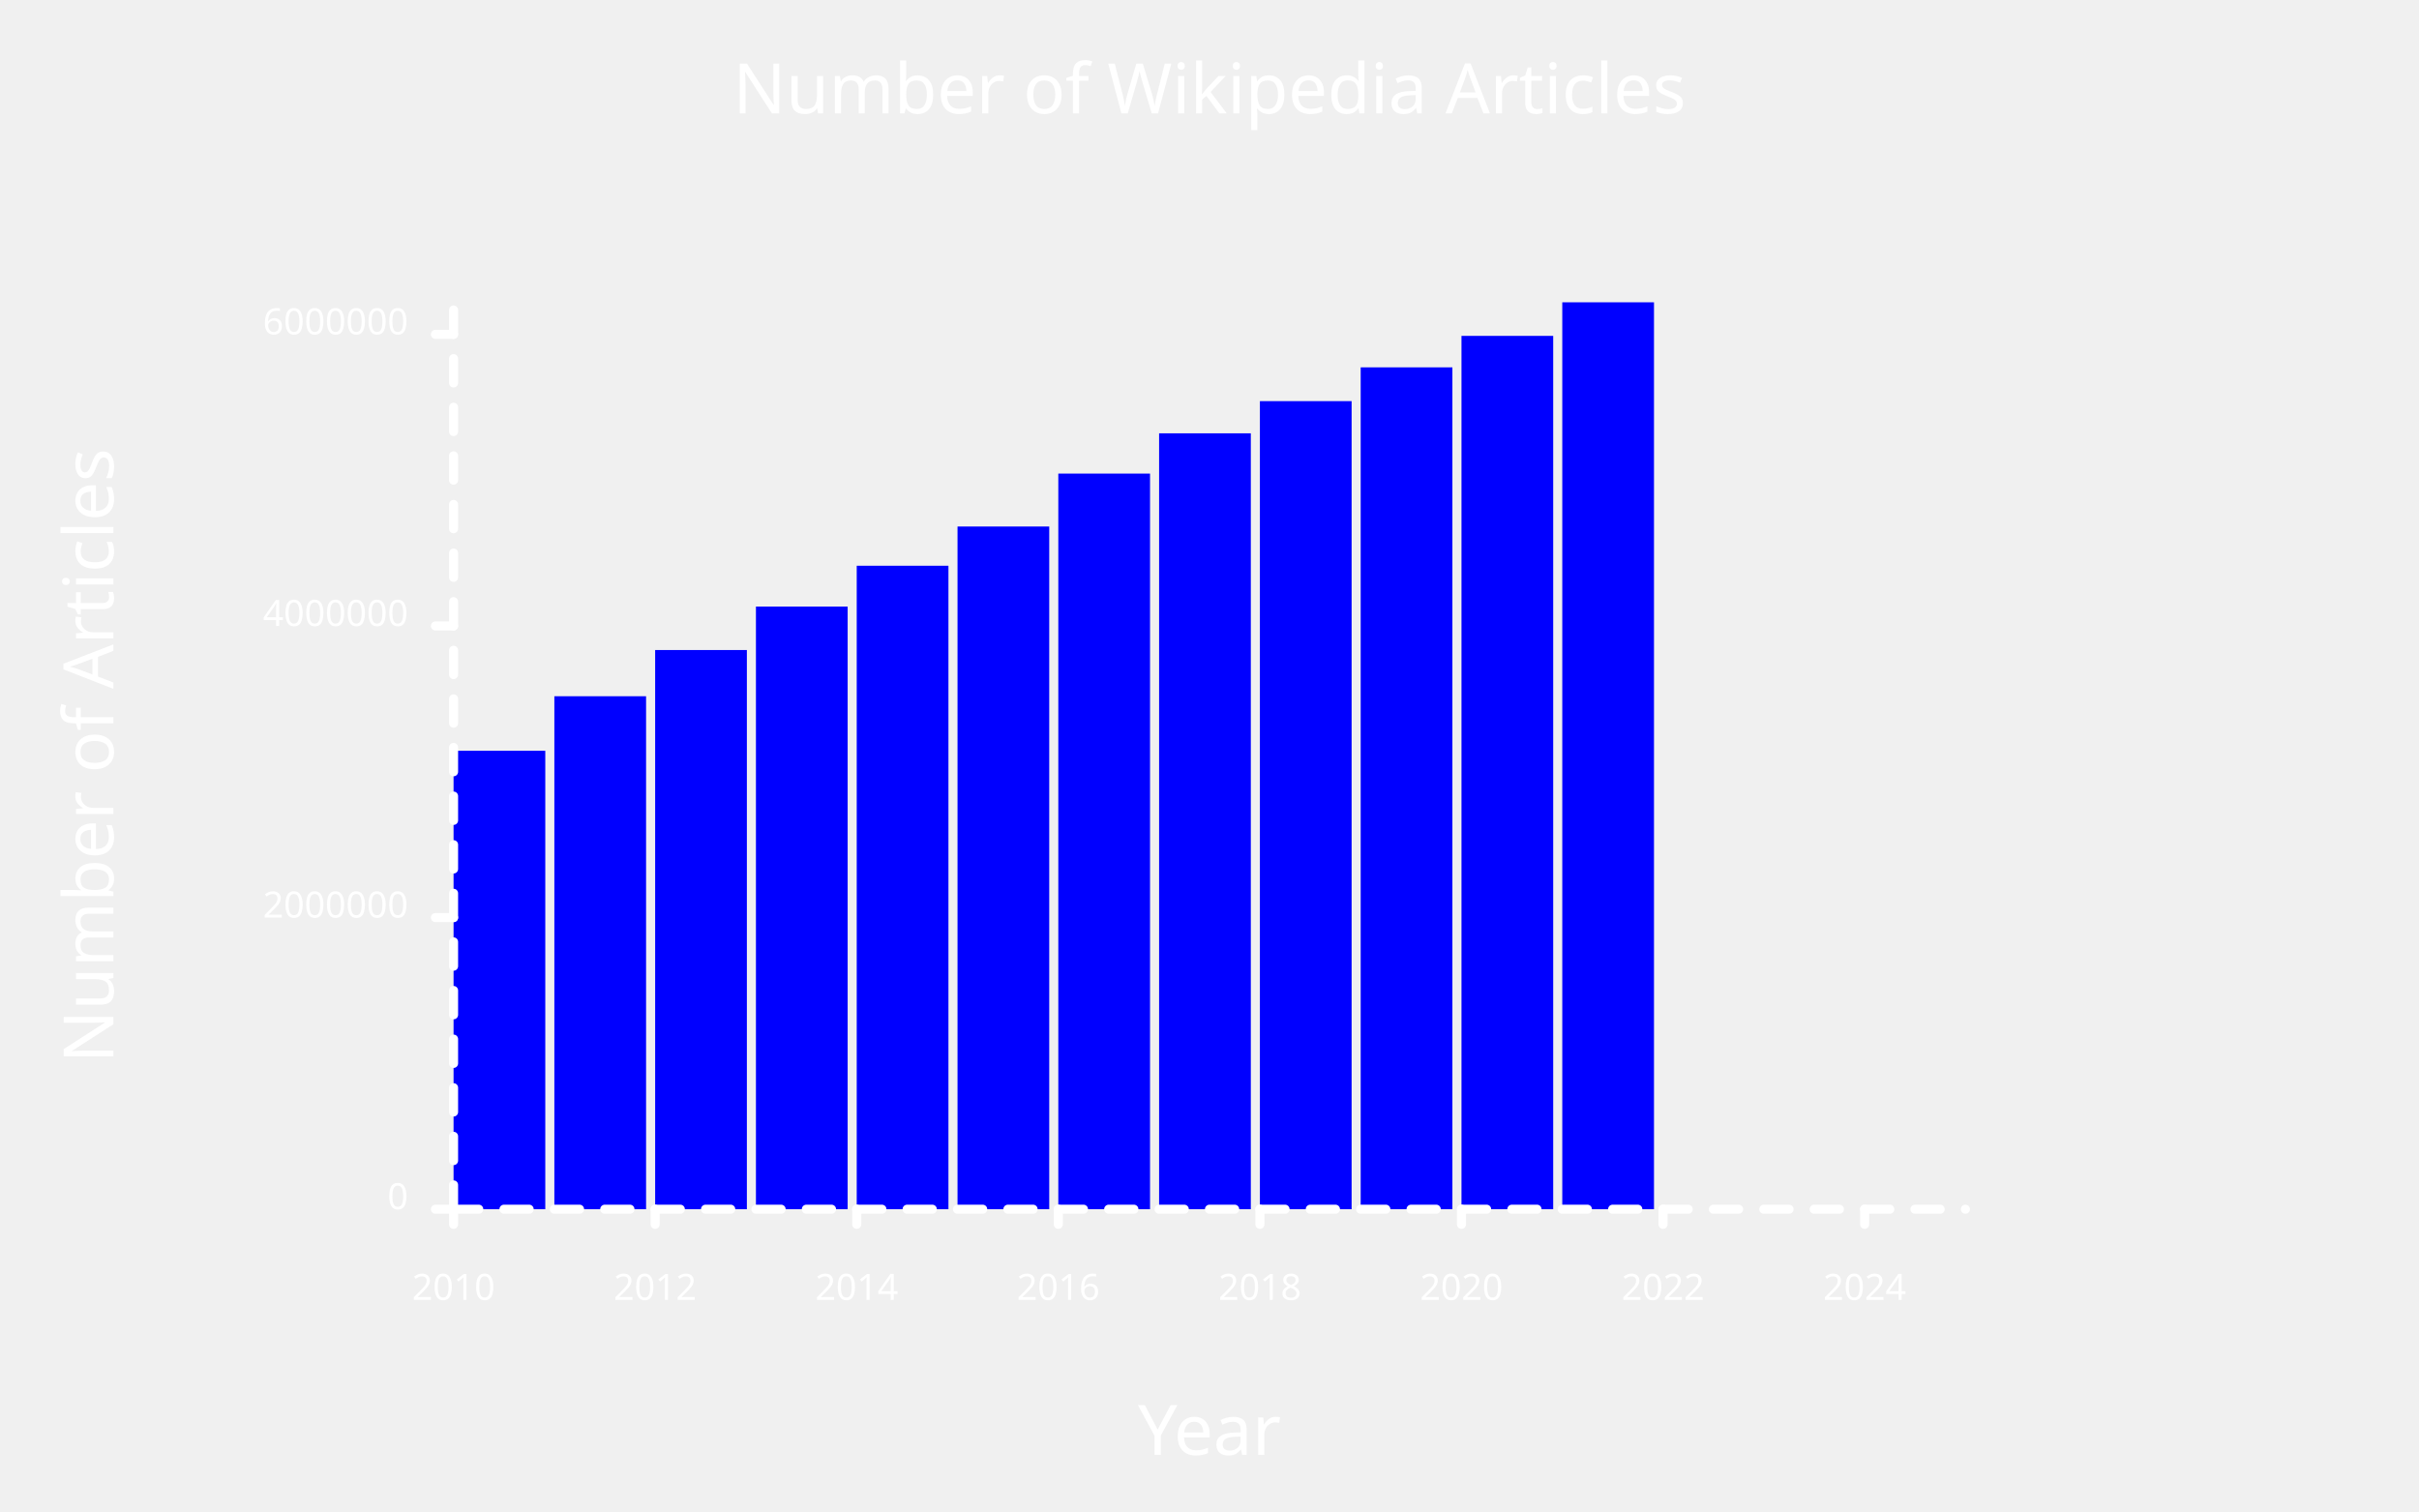
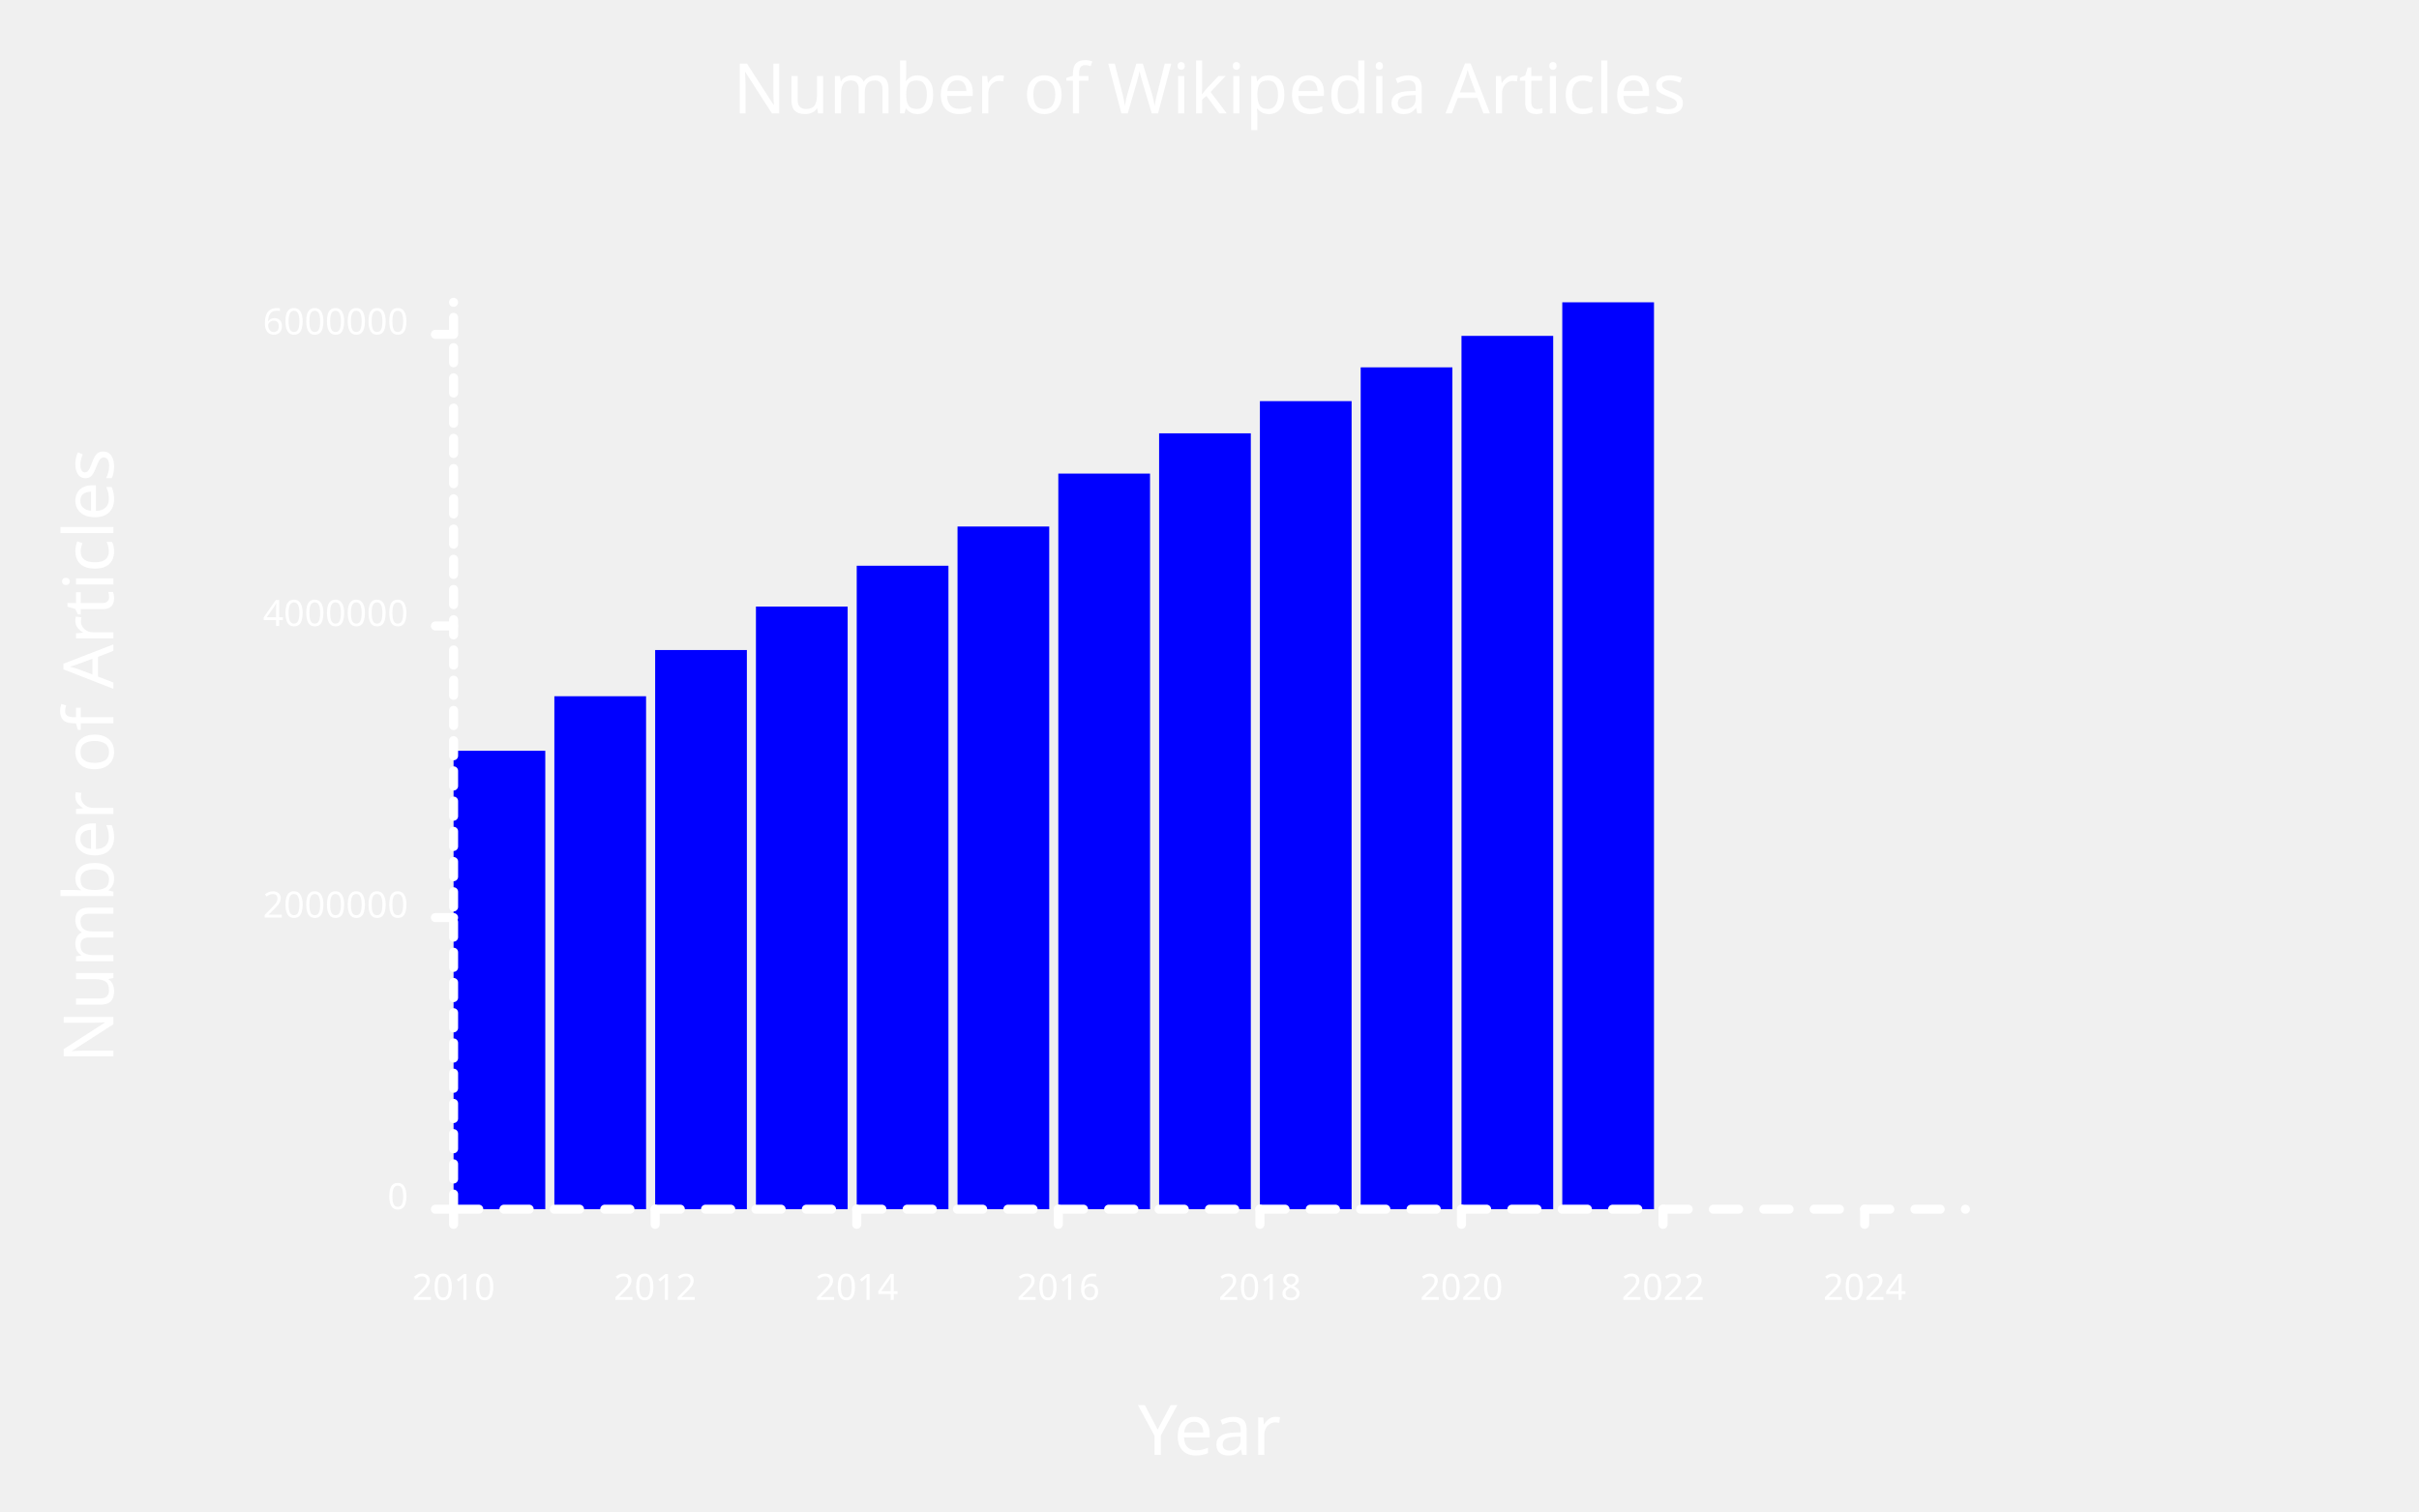
<svg xmlns="http://www.w3.org/2000/svg" width="800" class="poloto_background poloto" height="500" viewBox="0 0 800 500">
  <style>.poloto { stroke-linecap:round; stroke-linejoin:round; font-family: 'Tahoma', sans-serif; stroke-width:2; } .scatter{stroke-width:7} .poloto_text{fill: white;} .poloto_axis_lines{stroke: white;stroke-width:3;fill:none;stroke-dasharray:none} .poloto_background{background-color: #262626;} .poloto0stroke{stroke:  blue;} .poloto1stroke{stroke:  red;} .poloto2stroke{stroke:  green;} .poloto3stroke{stroke:  gold;} .poloto4stroke{stroke:  aqua;} .poloto5stroke{stroke:  lime;} .poloto6stroke{stroke:  orange;} .poloto7stroke{stroke:  chocolate;} .poloto0fill{fill:blue;} .poloto1fill{fill:red;} .poloto2fill{fill:green;} .poloto3fill{fill:gold;} .poloto4fill{fill:aqua;} .poloto5fill{fill:lime;} .poloto6fill{fill:orange;} .poloto7fill{fill:chocolate;}</style>
  <text class="poloto_text" alignment-baseline="middle" text-anchor="start" font-size="large" x="675" y="100" />
  <g class="poloto0fill">
    <rect x="150" y="248.353" width="30.333" height="151.647" />
    <rect x="183.333" y="230.313" width="30.333" height="169.687" />
    <rect x="216.667" y="215.023" width="30.333" height="184.977" />
    <rect x="250" y="200.65" width="30.333" height="199.35" />
    <rect x="283.333" y="187.144" width="30.333" height="212.856" />
    <rect x="316.667" y="174.169" width="30.333" height="225.831" />
    <rect x="350" y="156.66" width="30.333" height="243.34" />
    <rect x="383.333" y="143.338" width="30.333" height="256.662" />
    <rect x="416.667" y="132.693" width="30.333" height="267.307" />
    <rect x="450" y="121.517" width="30.333" height="278.483" />
    <rect x="483.333" y="111.108" width="30.333" height="288.892" />
    <rect x="516.667" y="100" width="30.333" height="300" />
  </g>
  <text class="poloto_text" alignment-baseline="start" text-anchor="middle" font-size="x-large" x="400" y="37.5">Number of Wikipedia Articles</text>
  <text class="poloto_text" alignment-baseline="start" text-anchor="middle" font-size="x-large" x="400" y="481.25">Year</text>
  <text class="poloto_text" alignment-baseline="start" text-anchor="middle" font-size="x-large" transform="rotate(-90,37.5,250)" x="37.5" y="250">Number of Articles</text>
  <line class="poloto_axis_lines" stroke="black" x1="150" x2="150" y1="400" y2="405" />
  <text class="poloto_text" alignment-baseline="start" text-anchor="middle" x="150" y="430"> 2010</text>
  <line class="poloto_axis_lines" stroke="black" x1="216.667" x2="216.667" y1="400" y2="405" />
  <text class="poloto_text" alignment-baseline="start" text-anchor="middle" x="216.667" y="430"> 2012</text>
  <line class="poloto_axis_lines" stroke="black" x1="283.333" x2="283.333" y1="400" y2="405" />
  <text class="poloto_text" alignment-baseline="start" text-anchor="middle" x="283.333" y="430"> 2014</text>
  <line class="poloto_axis_lines" stroke="black" x1="350" x2="350" y1="400" y2="405" />
  <text class="poloto_text" alignment-baseline="start" text-anchor="middle" x="350" y="430"> 2016</text>
  <line class="poloto_axis_lines" stroke="black" x1="416.667" x2="416.667" y1="400" y2="405" />
  <text class="poloto_text" alignment-baseline="start" text-anchor="middle" x="416.667" y="430"> 2018</text>
  <line class="poloto_axis_lines" stroke="black" x1="483.333" x2="483.333" y1="400" y2="405" />
  <text class="poloto_text" alignment-baseline="start" text-anchor="middle" x="483.333" y="430"> 2020</text>
  <line class="poloto_axis_lines" stroke="black" x1="550" x2="550" y1="400" y2="405" />
  <text class="poloto_text" alignment-baseline="start" text-anchor="middle" x="550" y="430"> 2022</text>
  <line class="poloto_axis_lines" stroke="black" x1="616.667" x2="616.667" y1="400" y2="405" />
  <text class="poloto_text" alignment-baseline="start" text-anchor="middle" x="616.667" y="430"> 2024</text>
  <line class="poloto_axis_lines" stroke="black" x1="150" x2="144" y1="400" y2="400" />
  <text class="poloto_text" alignment-baseline="middle" text-anchor="end" x="135" y="400"> 0</text>
  <line class="poloto_axis_lines" stroke="black" x1="150" x2="144" y1="303.532" y2="303.532" />
  <text class="poloto_text" alignment-baseline="middle" text-anchor="end" x="135" y="303.532"> 2000000</text>
  <line class="poloto_axis_lines" stroke="black" x1="150" x2="144" y1="207.065" y2="207.065" />
  <text class="poloto_text" alignment-baseline="middle" text-anchor="end" x="135" y="207.065"> 4000000</text>
  <line class="poloto_axis_lines" stroke="black" x1="150" x2="144" y1="110.597" y2="110.597" />
  <text class="poloto_text" alignment-baseline="middle" text-anchor="end" x="135" y="110.597"> 6000000</text>
  <path stroke="black" fill="none" class="poloto_axis_lines" style="stroke-dasharray:8.333;stroke-dashoffset:-0;" d=" M 150 400 L 650 400" />
-   <path stroke="black" fill="none" class="poloto_axis_lines" style="stroke-dasharray:8.039;stroke-dashoffset:-0;" d=" M 150 400 L 150 100" />
+   <path stroke="black" fill="none" class="poloto_axis_lines" style="stroke-dasharray:5;stroke-dashoffset:-0;" d=" M 150 400 L 150 100" />
</svg>
